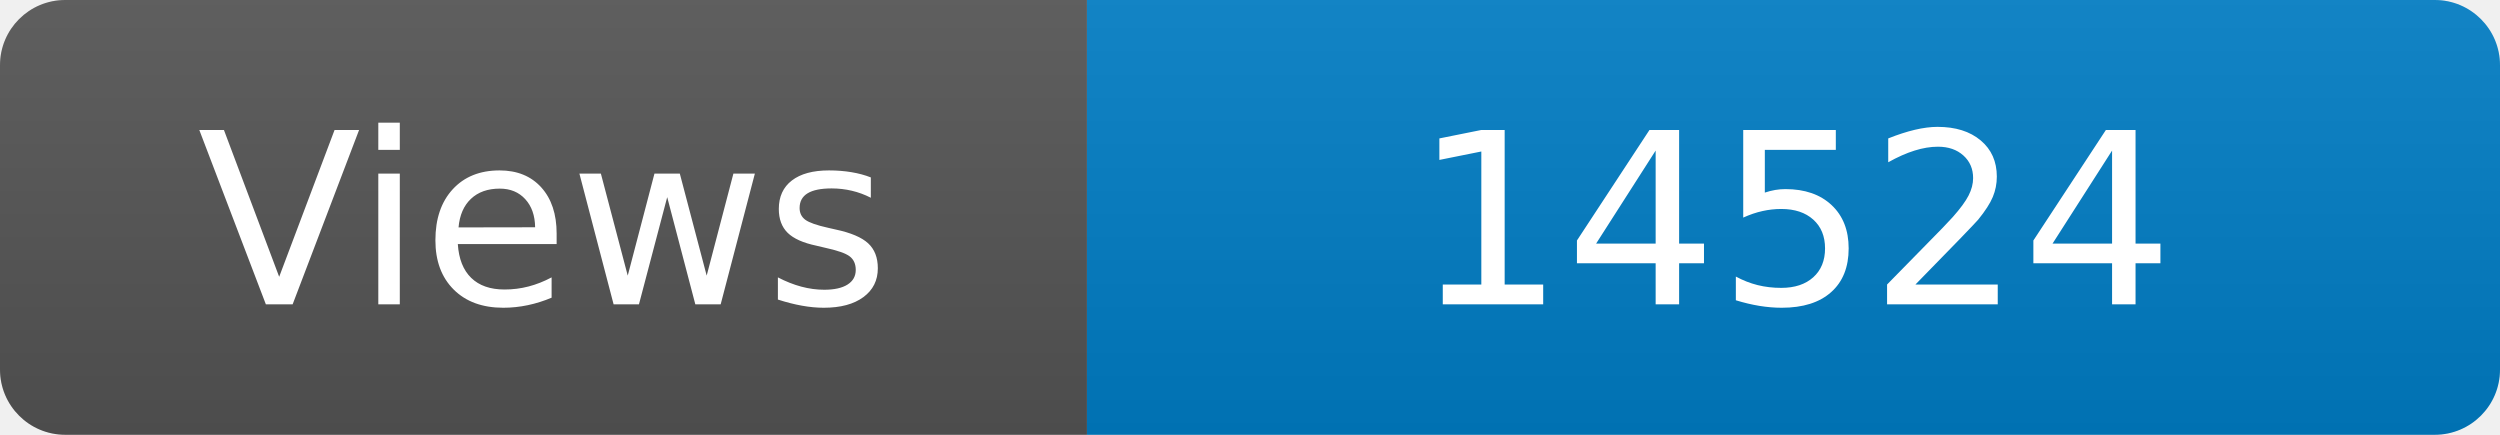
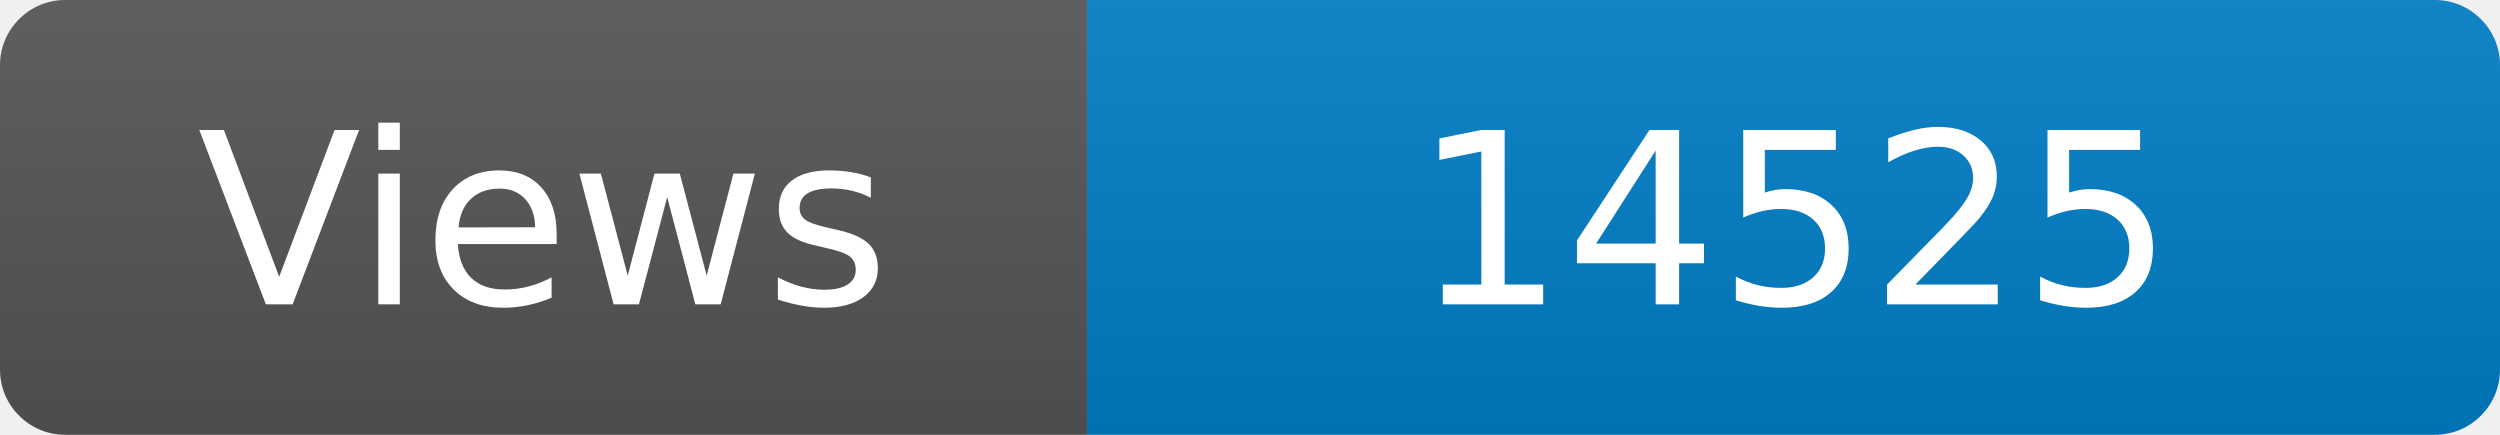
<svg xmlns="http://www.w3.org/2000/svg" width="115" height="20" role="img" aria-label="Maintained?: yes">
  <linearGradient id="s" x2="0" y2="100%">
    <stop offset="0" stop-color="#bbb" stop-opacity=".1" />
    <stop offset="1" stop-opacity=".1" />
  </linearGradient>
  <clipPath id="r">
    <rect width="115" height="20" rx="3" fill="#fff" />
  </clipPath>
  <g clip-path="url(#r)">
    <rect width="50" height="20" fill="#555" />
    <rect x="50" width="160" height="20" fill="#007ec6" />
    <rect width="115" height="20" fill="url(#s)" />
  </g>
  <g fill="#fff" text-anchor="middle" font-family="Verdana,Geneva,DejaVu Sans,sans-serif" font-size="110">
    <text x="250" y="140" transform="scale(.1)" fill="#fff">Views</text>
-     <text x="825" y="140" transform="scale(.1)" fill="#fff">14524</text>
+     <text x="825" y="140" transform="scale(.1)" fill="#fff">14525</text>
  </g>
</svg>
